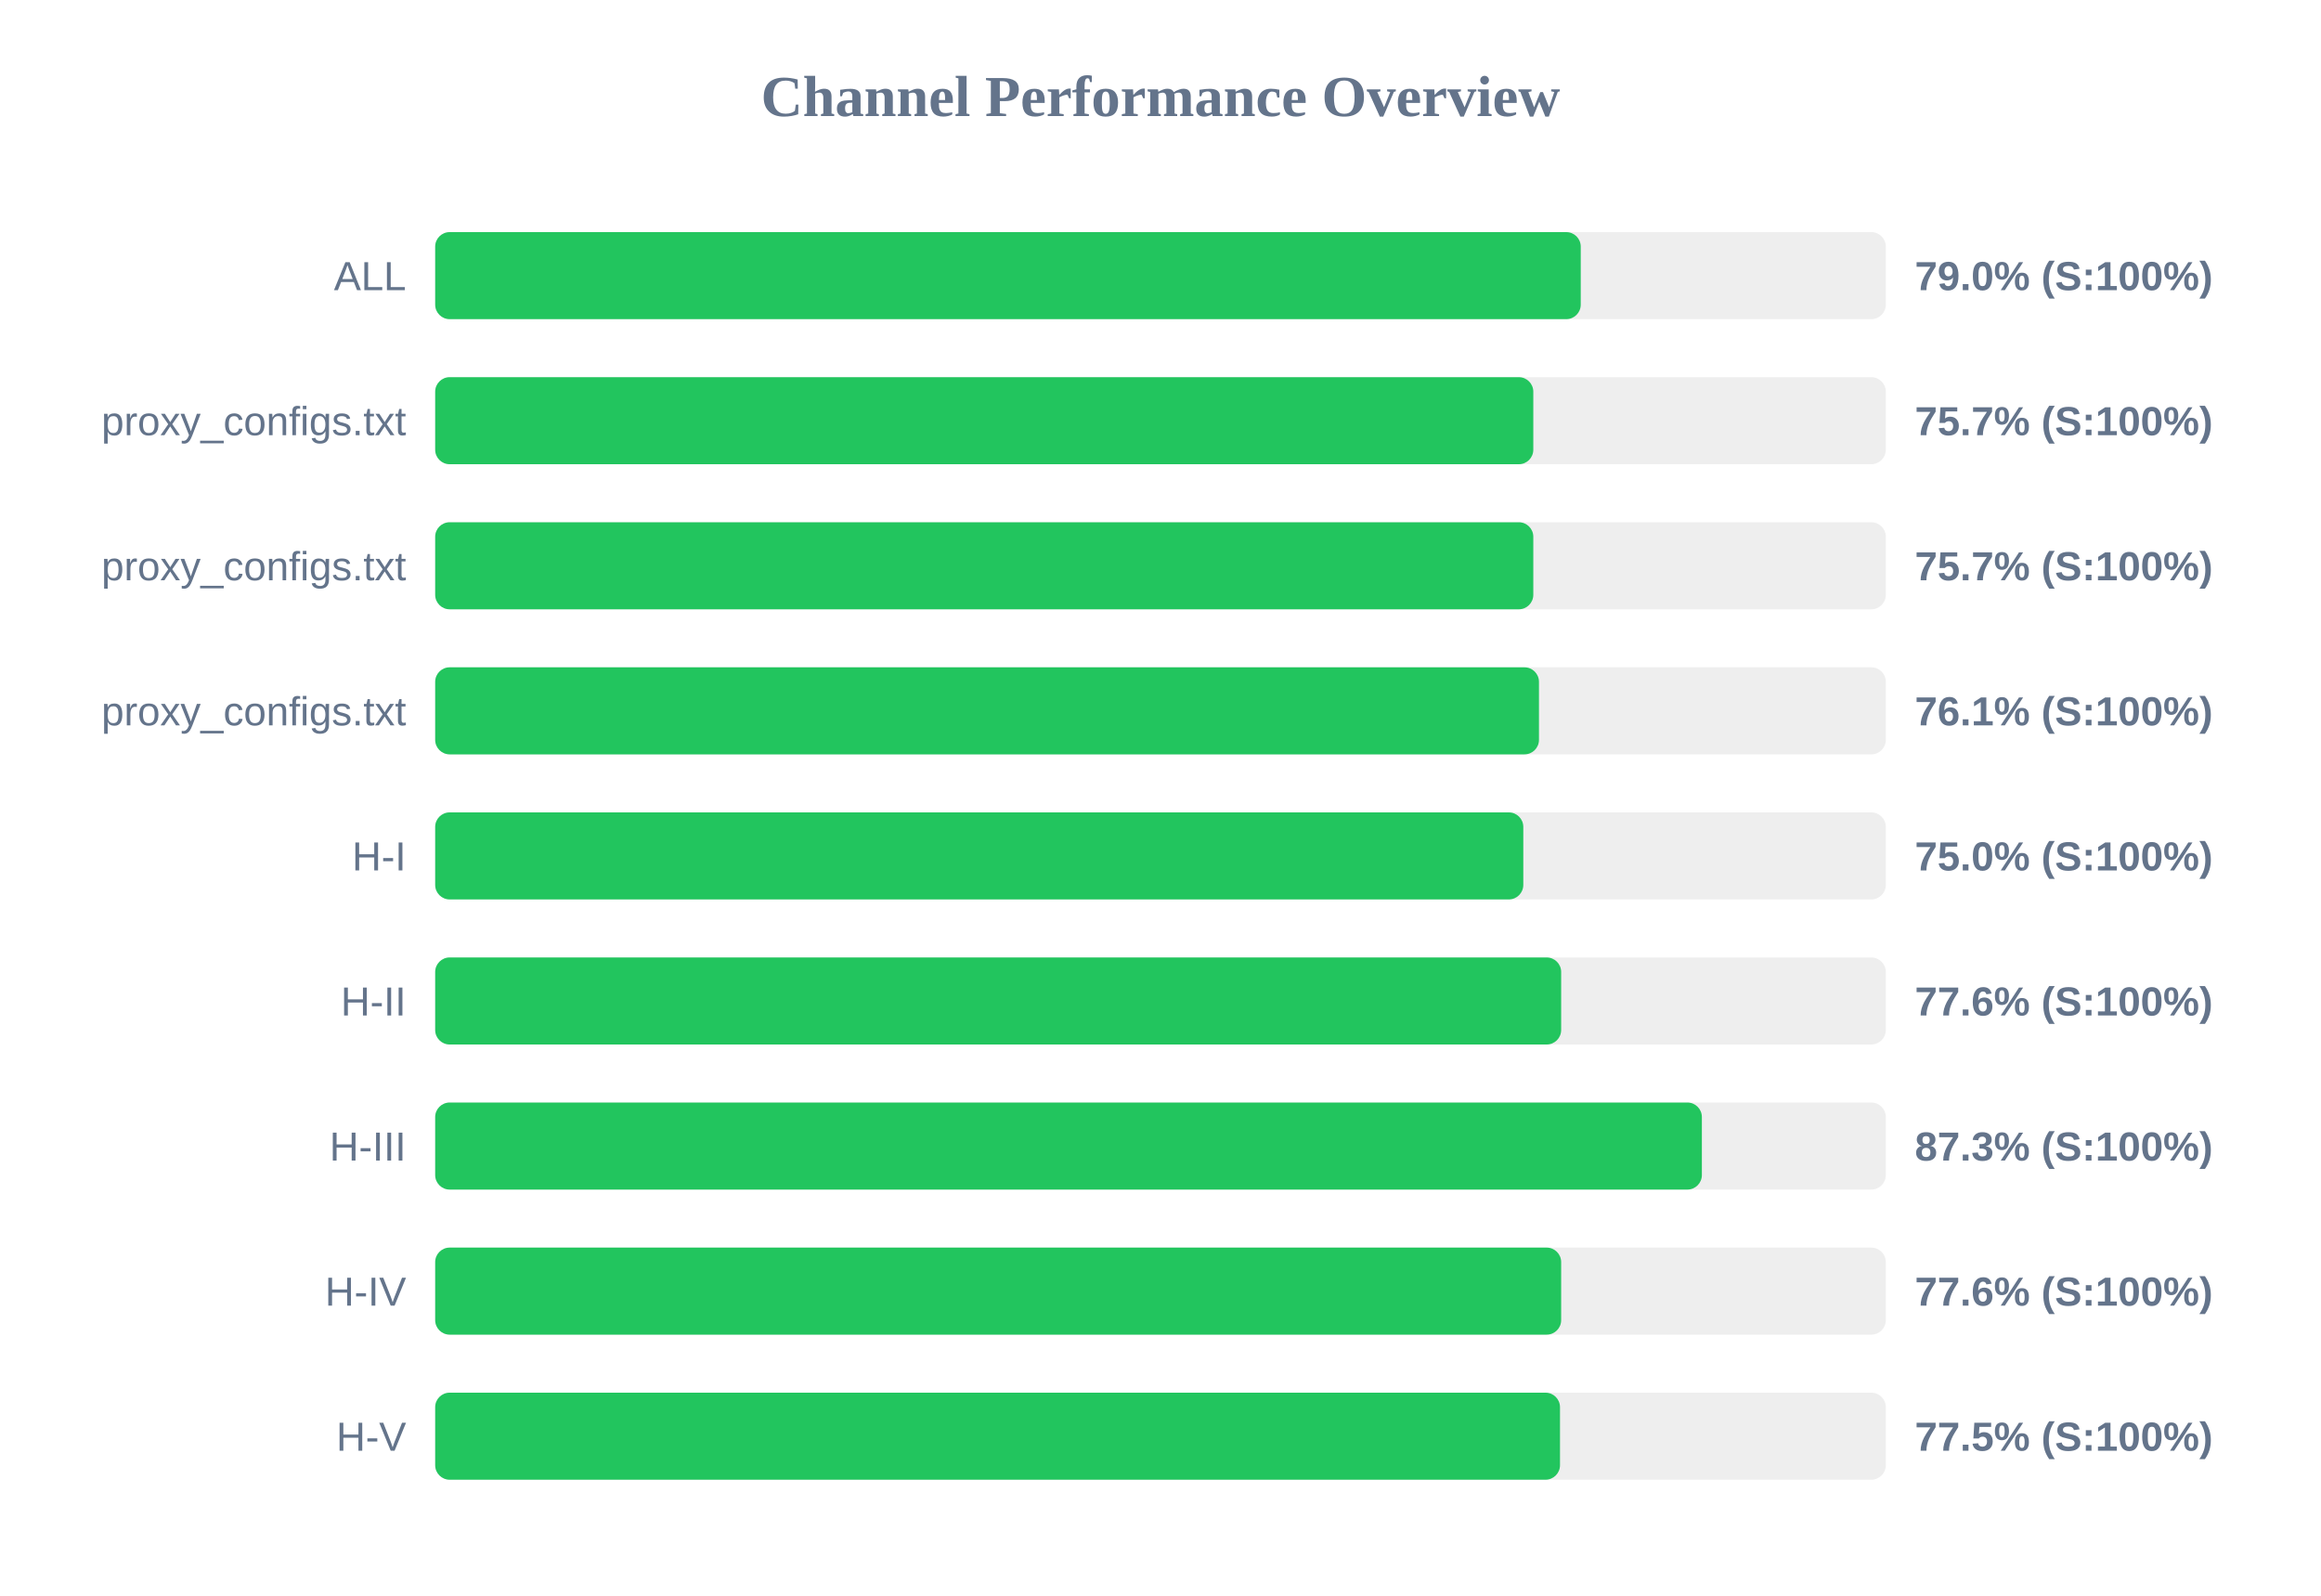
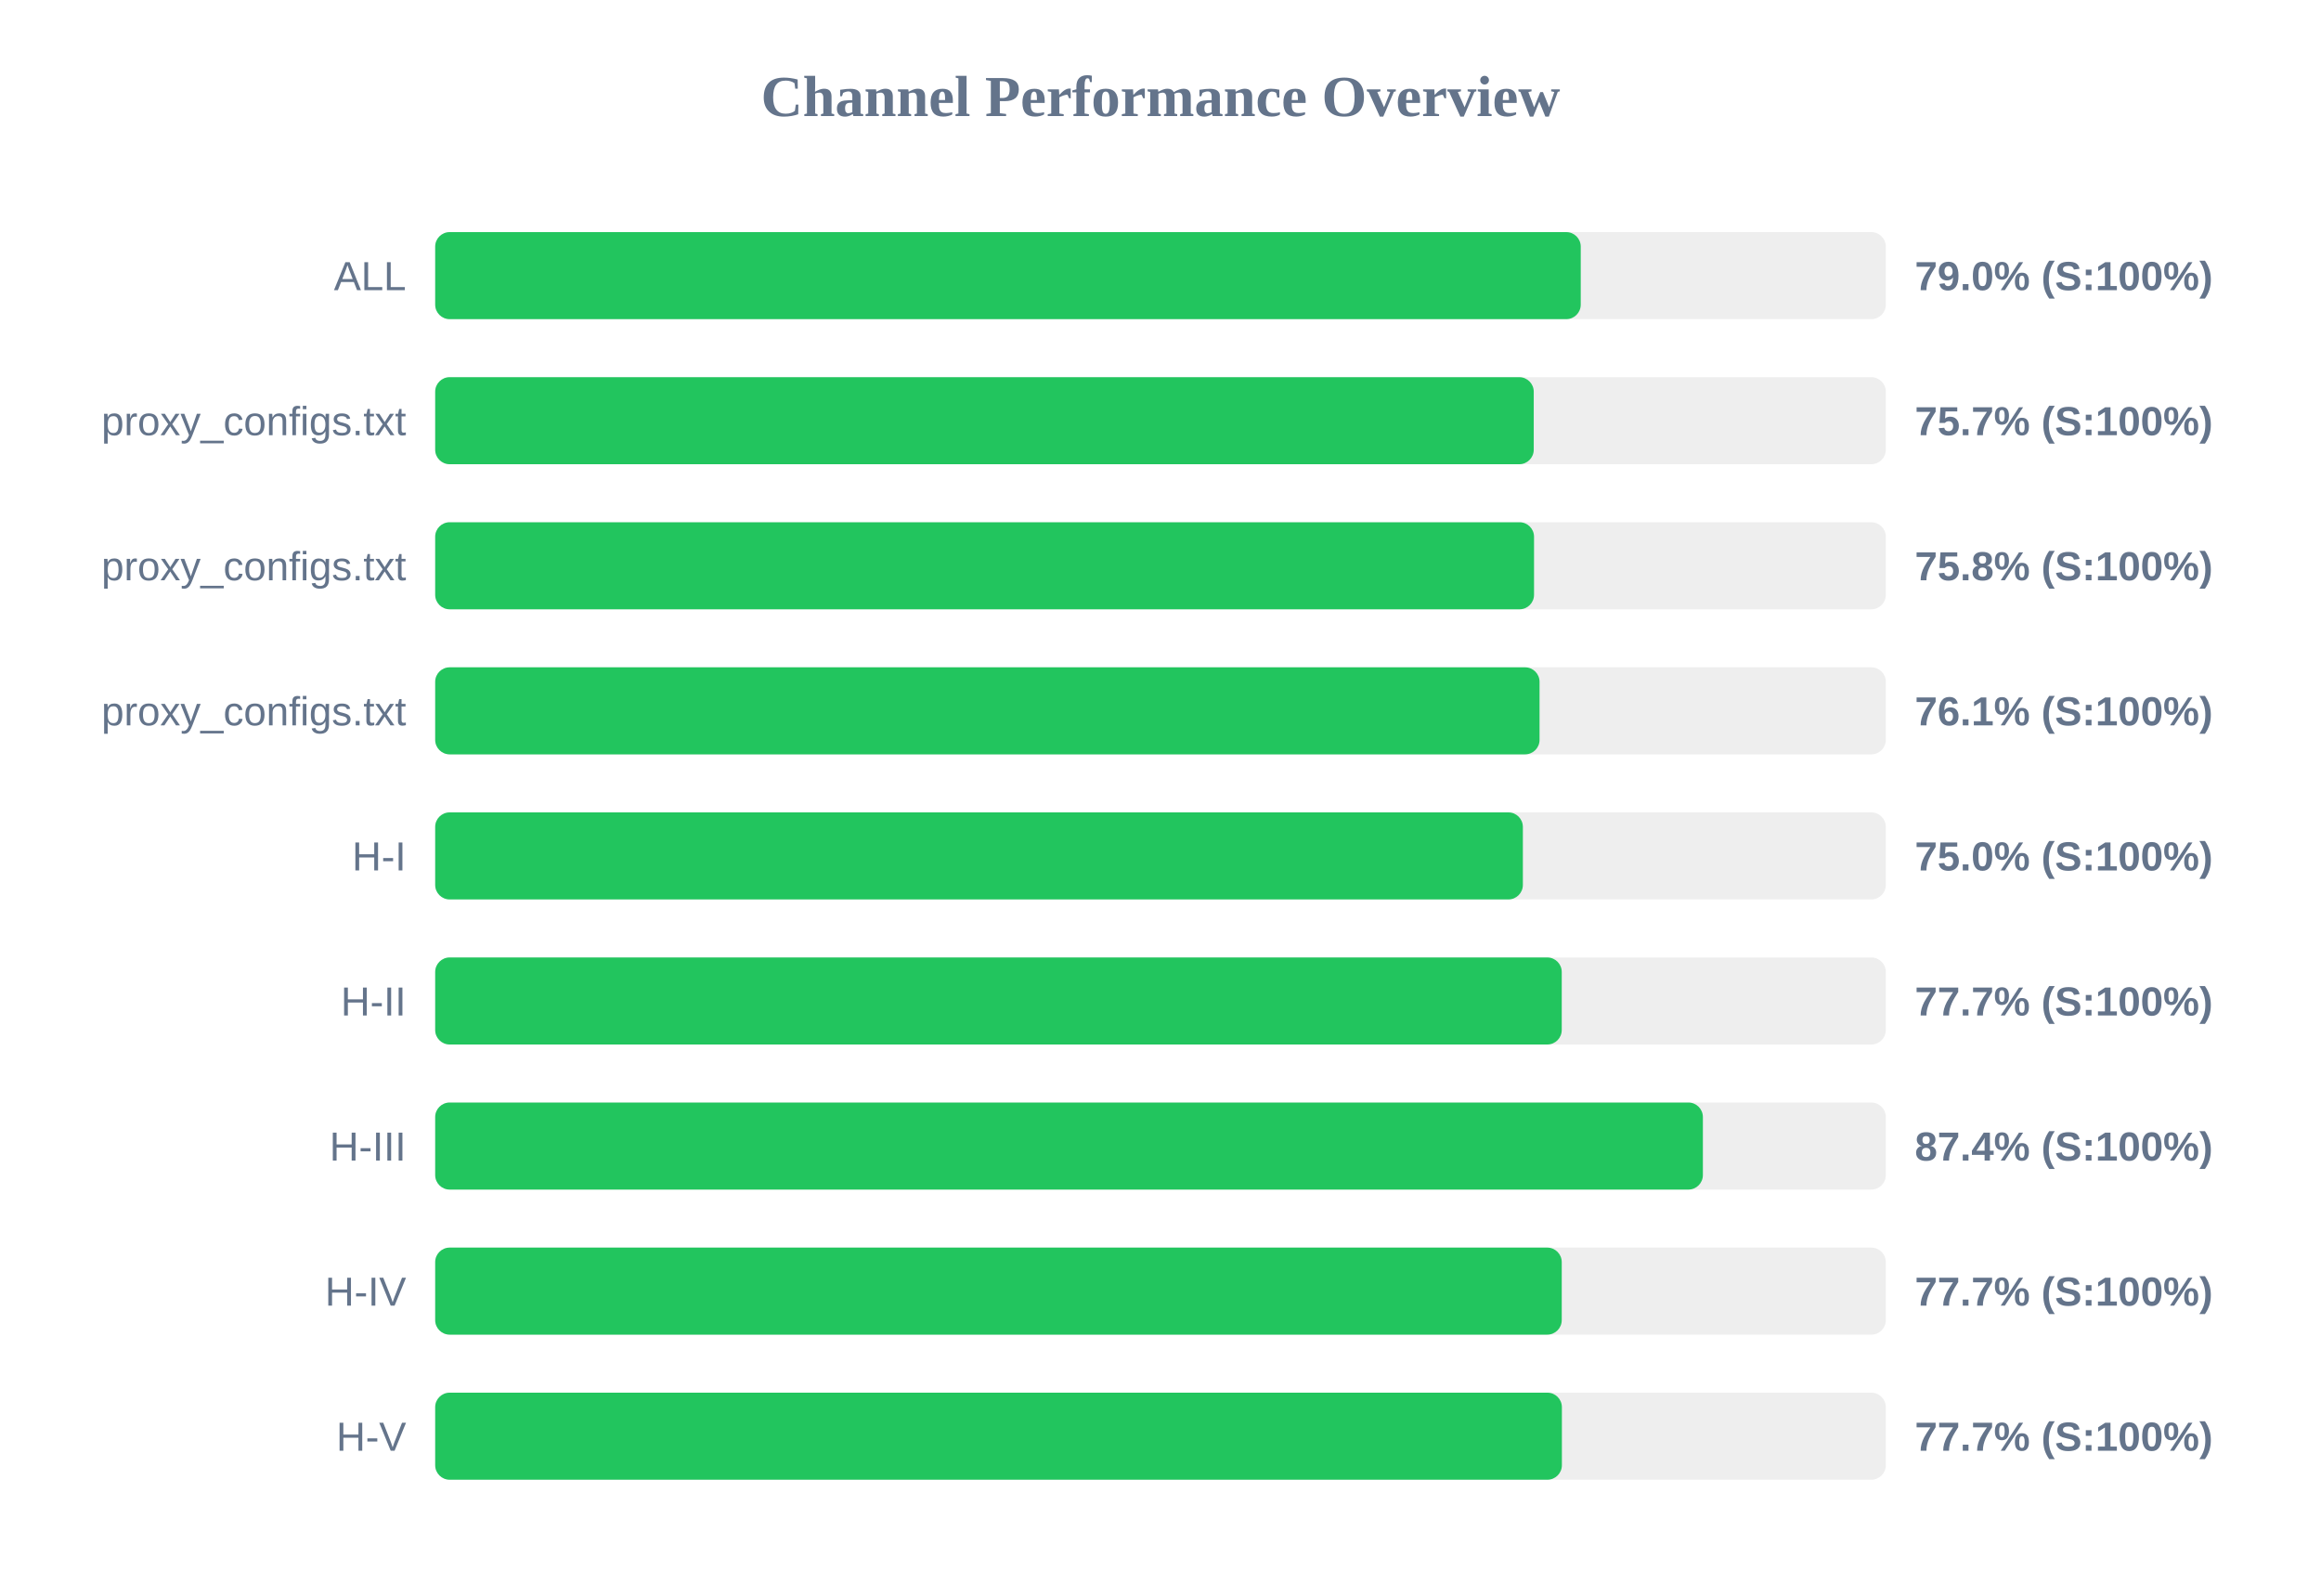
<svg xmlns="http://www.w3.org/2000/svg" width="800" height="550" version="1.1">
  <style>
        .row { font: 14px Arial; fill: #64748b; }
        .score { font: bold 14px Arial; fill: #64748b; }
    </style>
  <text x="400" y="40" text-anchor="middle" font-size="20px" font-weight="bold" fill="#64748b">Channel Performance Overview</text>
  <rect x="150" y="80" width="500" height="30" fill="#eee" rx="5" />
  <rect x="150" y="80" width="394.85" height="30" fill="#22c55e" rx="5" />
  <text x="140" y="100" text-anchor="end" class="row">ALL</text>
  <text x="660" y="100" text-anchor="start" class="score">79.0% (S:100%)</text>
  <rect x="150" y="130" width="500" height="30" fill="#eee" rx="5" />
-   <rect x="150" y="130" width="378.5" height="30" fill="#22c55e" rx="5" />
+   <rect x="150" y="130" width="378.65" height="30" fill="#22c55e" rx="5" />
  <text x="140" y="150" text-anchor="end" class="row">proxy_configs.txt</text>
  <text x="660" y="150" text-anchor="start" class="score">75.7% (S:100%)</text>
  <rect x="150" y="180" width="500" height="30" fill="#eee" rx="5" />
-   <rect x="150" y="180" width="378.5" height="30" fill="#22c55e" rx="5" />
+   <rect x="150" y="180" width="378.75" height="30" fill="#22c55e" rx="5" />
  <text x="140" y="200" text-anchor="end" class="row">proxy_configs.txt</text>
-   <text x="660" y="200" text-anchor="start" class="score">75.7% (S:100%)</text>
+   <text x="660" y="200" text-anchor="start" class="score">75.8% (S:100%)</text>
  <rect x="150" y="230" width="500" height="30" fill="#eee" rx="5" />
-   <rect x="150" y="230" width="380.45" height="30" fill="#22c55e" rx="5" />
+   <rect x="150" y="230" width="380.65" height="30" fill="#22c55e" rx="5" />
  <text x="140" y="250" text-anchor="end" class="row">proxy_configs.txt</text>
  <text x="660" y="250" text-anchor="start" class="score">76.1% (S:100%)</text>
  <rect x="150" y="280" width="500" height="30" fill="#eee" rx="5" />
-   <rect x="150" y="280" width="375.05" height="30" fill="#22c55e" rx="5" />
+   <rect x="150" y="280" width="374.9" height="30" fill="#22c55e" rx="5" />
  <text x="140" y="300" text-anchor="end" class="row">H-I</text>
  <text x="660" y="300" text-anchor="start" class="score">75.0% (S:100%)</text>
  <rect x="150" y="330" width="500" height="30" fill="#eee" rx="5" />
-   <rect x="150" y="330" width="388.1" height="30" fill="#22c55e" rx="5" />
+   <rect x="150" y="330" width="388.3" height="30" fill="#22c55e" rx="5" />
  <text x="140" y="350" text-anchor="end" class="row">H-II</text>
-   <text x="660" y="350" text-anchor="start" class="score">77.6% (S:100%)</text>
+   <text x="660" y="350" text-anchor="start" class="score">77.7% (S:100%)</text>
  <rect x="150" y="380" width="500" height="30" fill="#eee" rx="5" />
-   <rect x="150" y="380" width="436.6" height="30" fill="#22c55e" rx="5" />
+   <rect x="150" y="380" width="436.95" height="30" fill="#22c55e" rx="5" />
  <text x="140" y="400" text-anchor="end" class="row">H-III</text>
-   <text x="660" y="400" text-anchor="start" class="score">87.3% (S:100%)</text>
+   <text x="660" y="400" text-anchor="start" class="score">87.4% (S:100%)</text>
  <rect x="150" y="430" width="500" height="30" fill="#eee" rx="5" />
-   <rect x="150" y="430" width="388.1" height="30" fill="#22c55e" rx="5" />
+   <rect x="150" y="430" width="388.3" height="30" fill="#22c55e" rx="5" />
  <text x="140" y="450" text-anchor="end" class="row">H-IV</text>
-   <text x="660" y="450" text-anchor="start" class="score">77.6% (S:100%)</text>
+   <text x="660" y="450" text-anchor="start" class="score">77.7% (S:100%)</text>
  <rect x="150" y="480" width="500" height="30" fill="#eee" rx="5" />
-   <rect x="150" y="480" width="387.7" height="30" fill="#22c55e" rx="5" />
+   <rect x="150" y="480" width="388.35" height="30" fill="#22c55e" rx="5" />
  <text x="140" y="500" text-anchor="end" class="row">H-V</text>
-   <text x="660" y="500" text-anchor="start" class="score">77.5% (S:100%)</text>
+   <text x="660" y="500" text-anchor="start" class="score">77.7% (S:100%)</text>
</svg>
